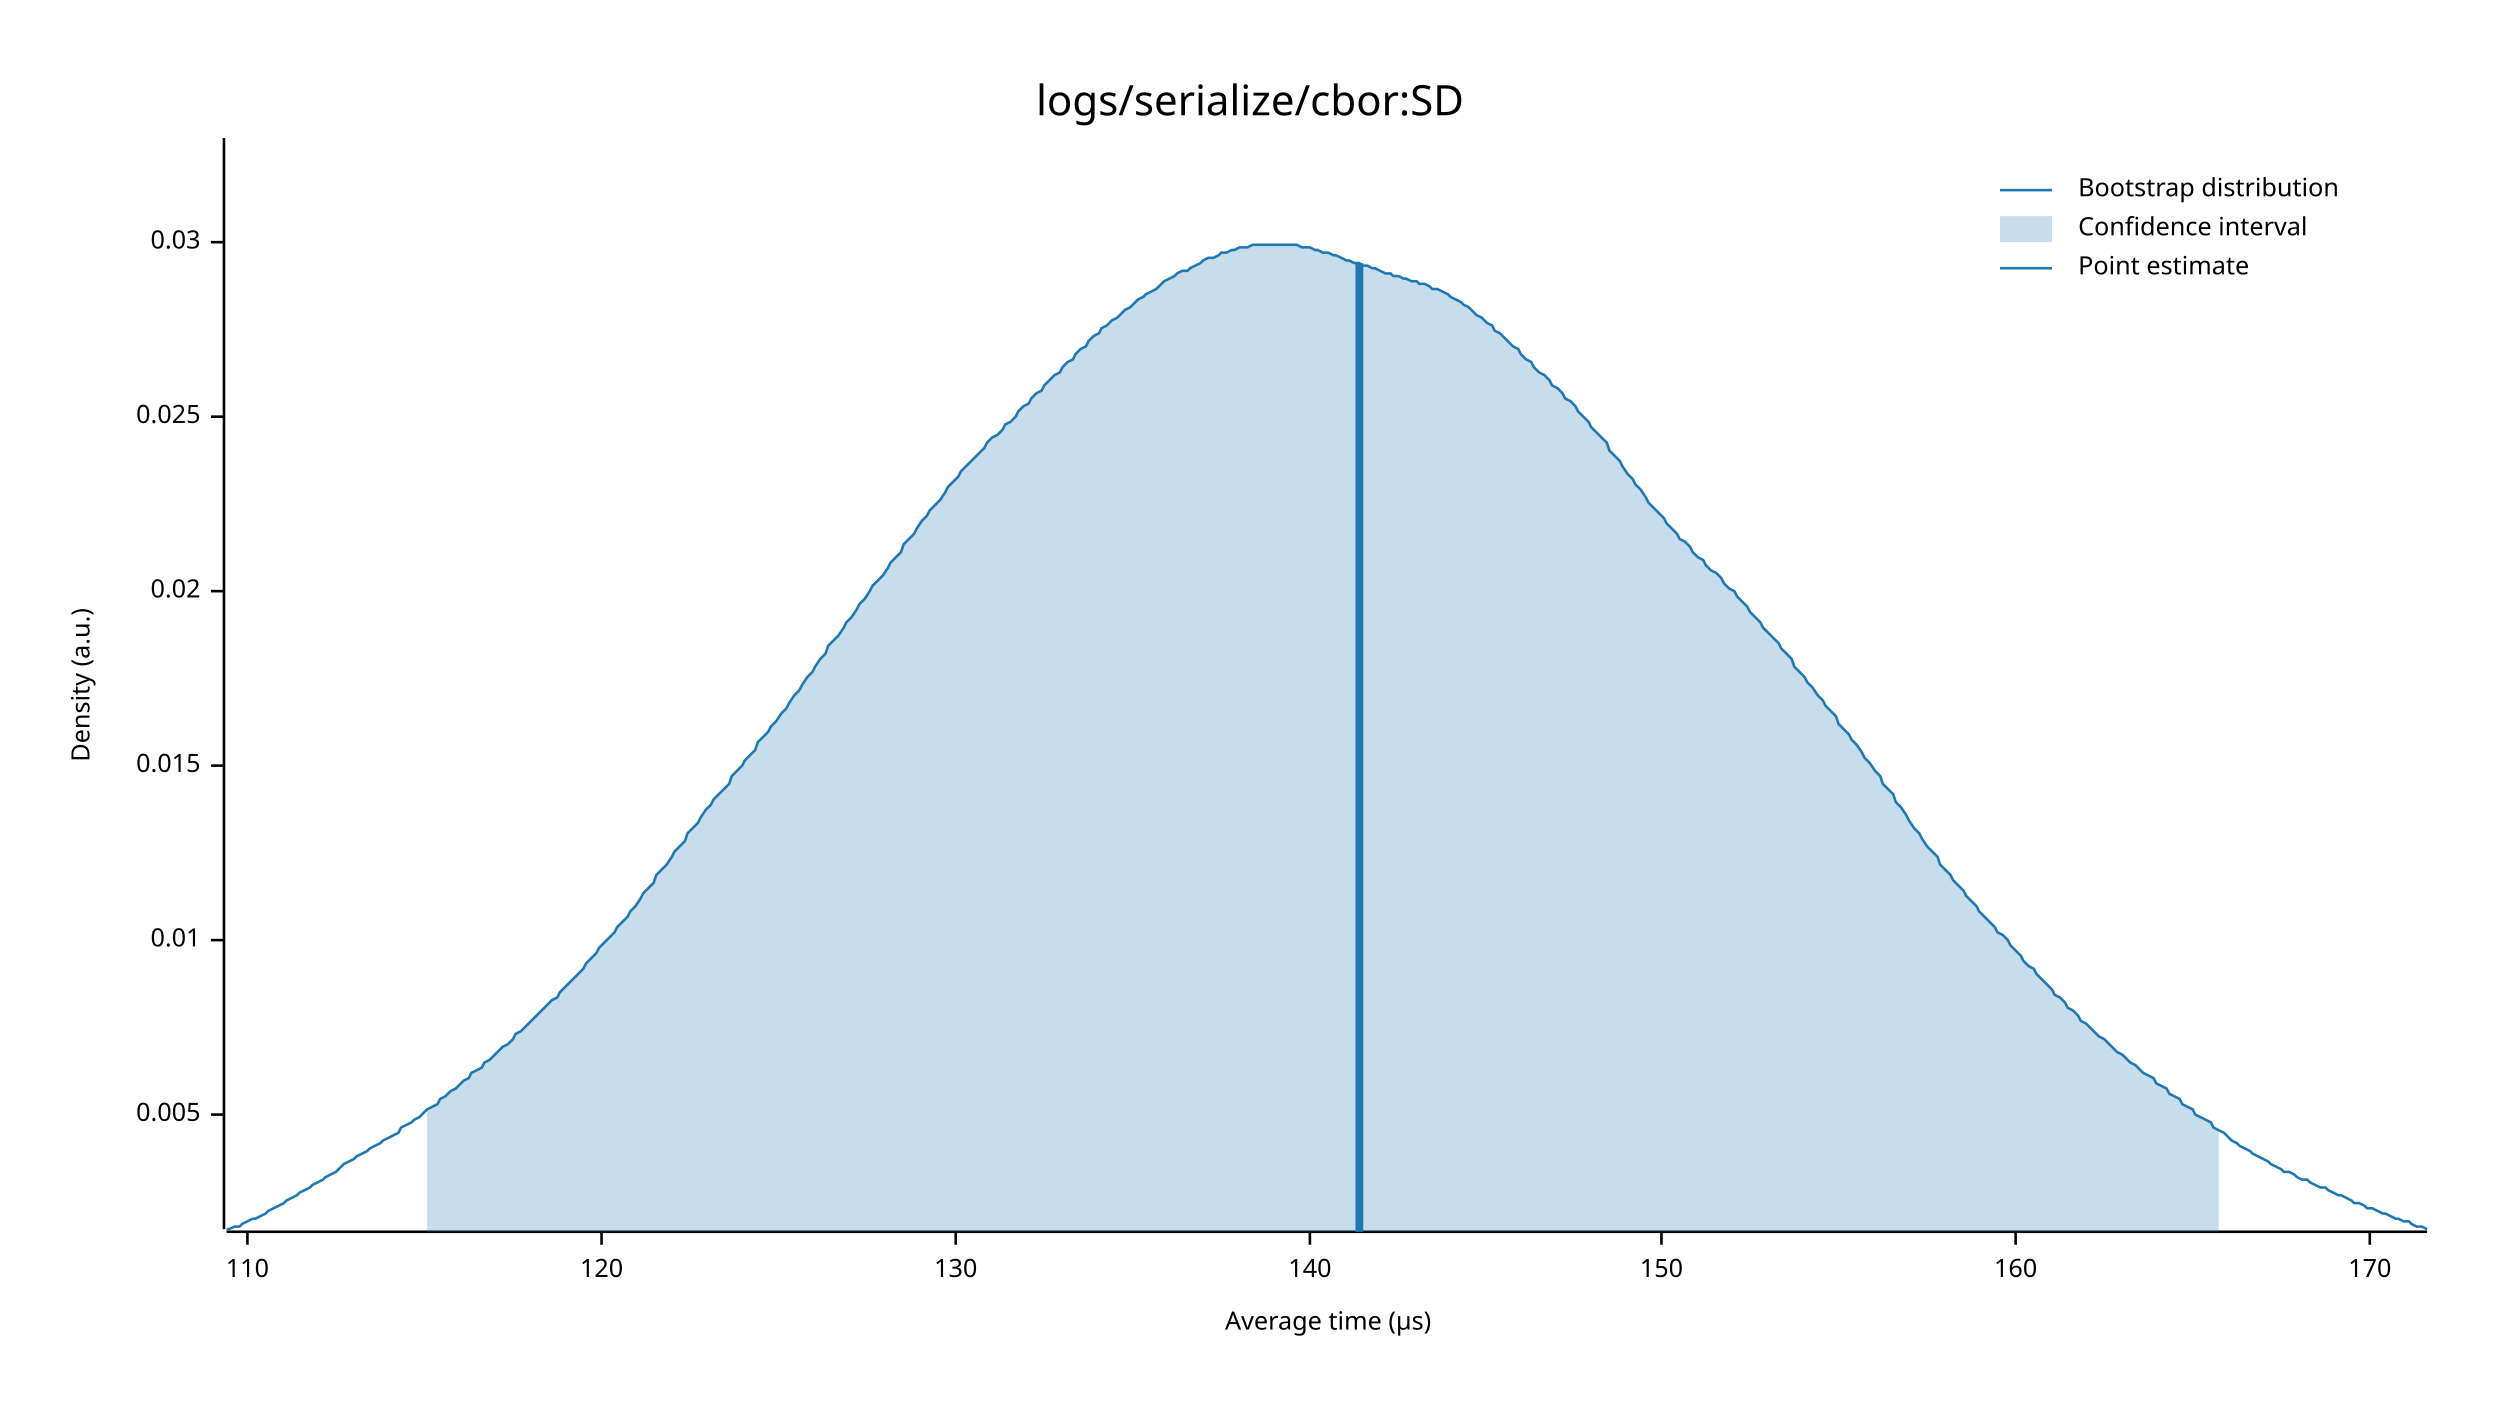
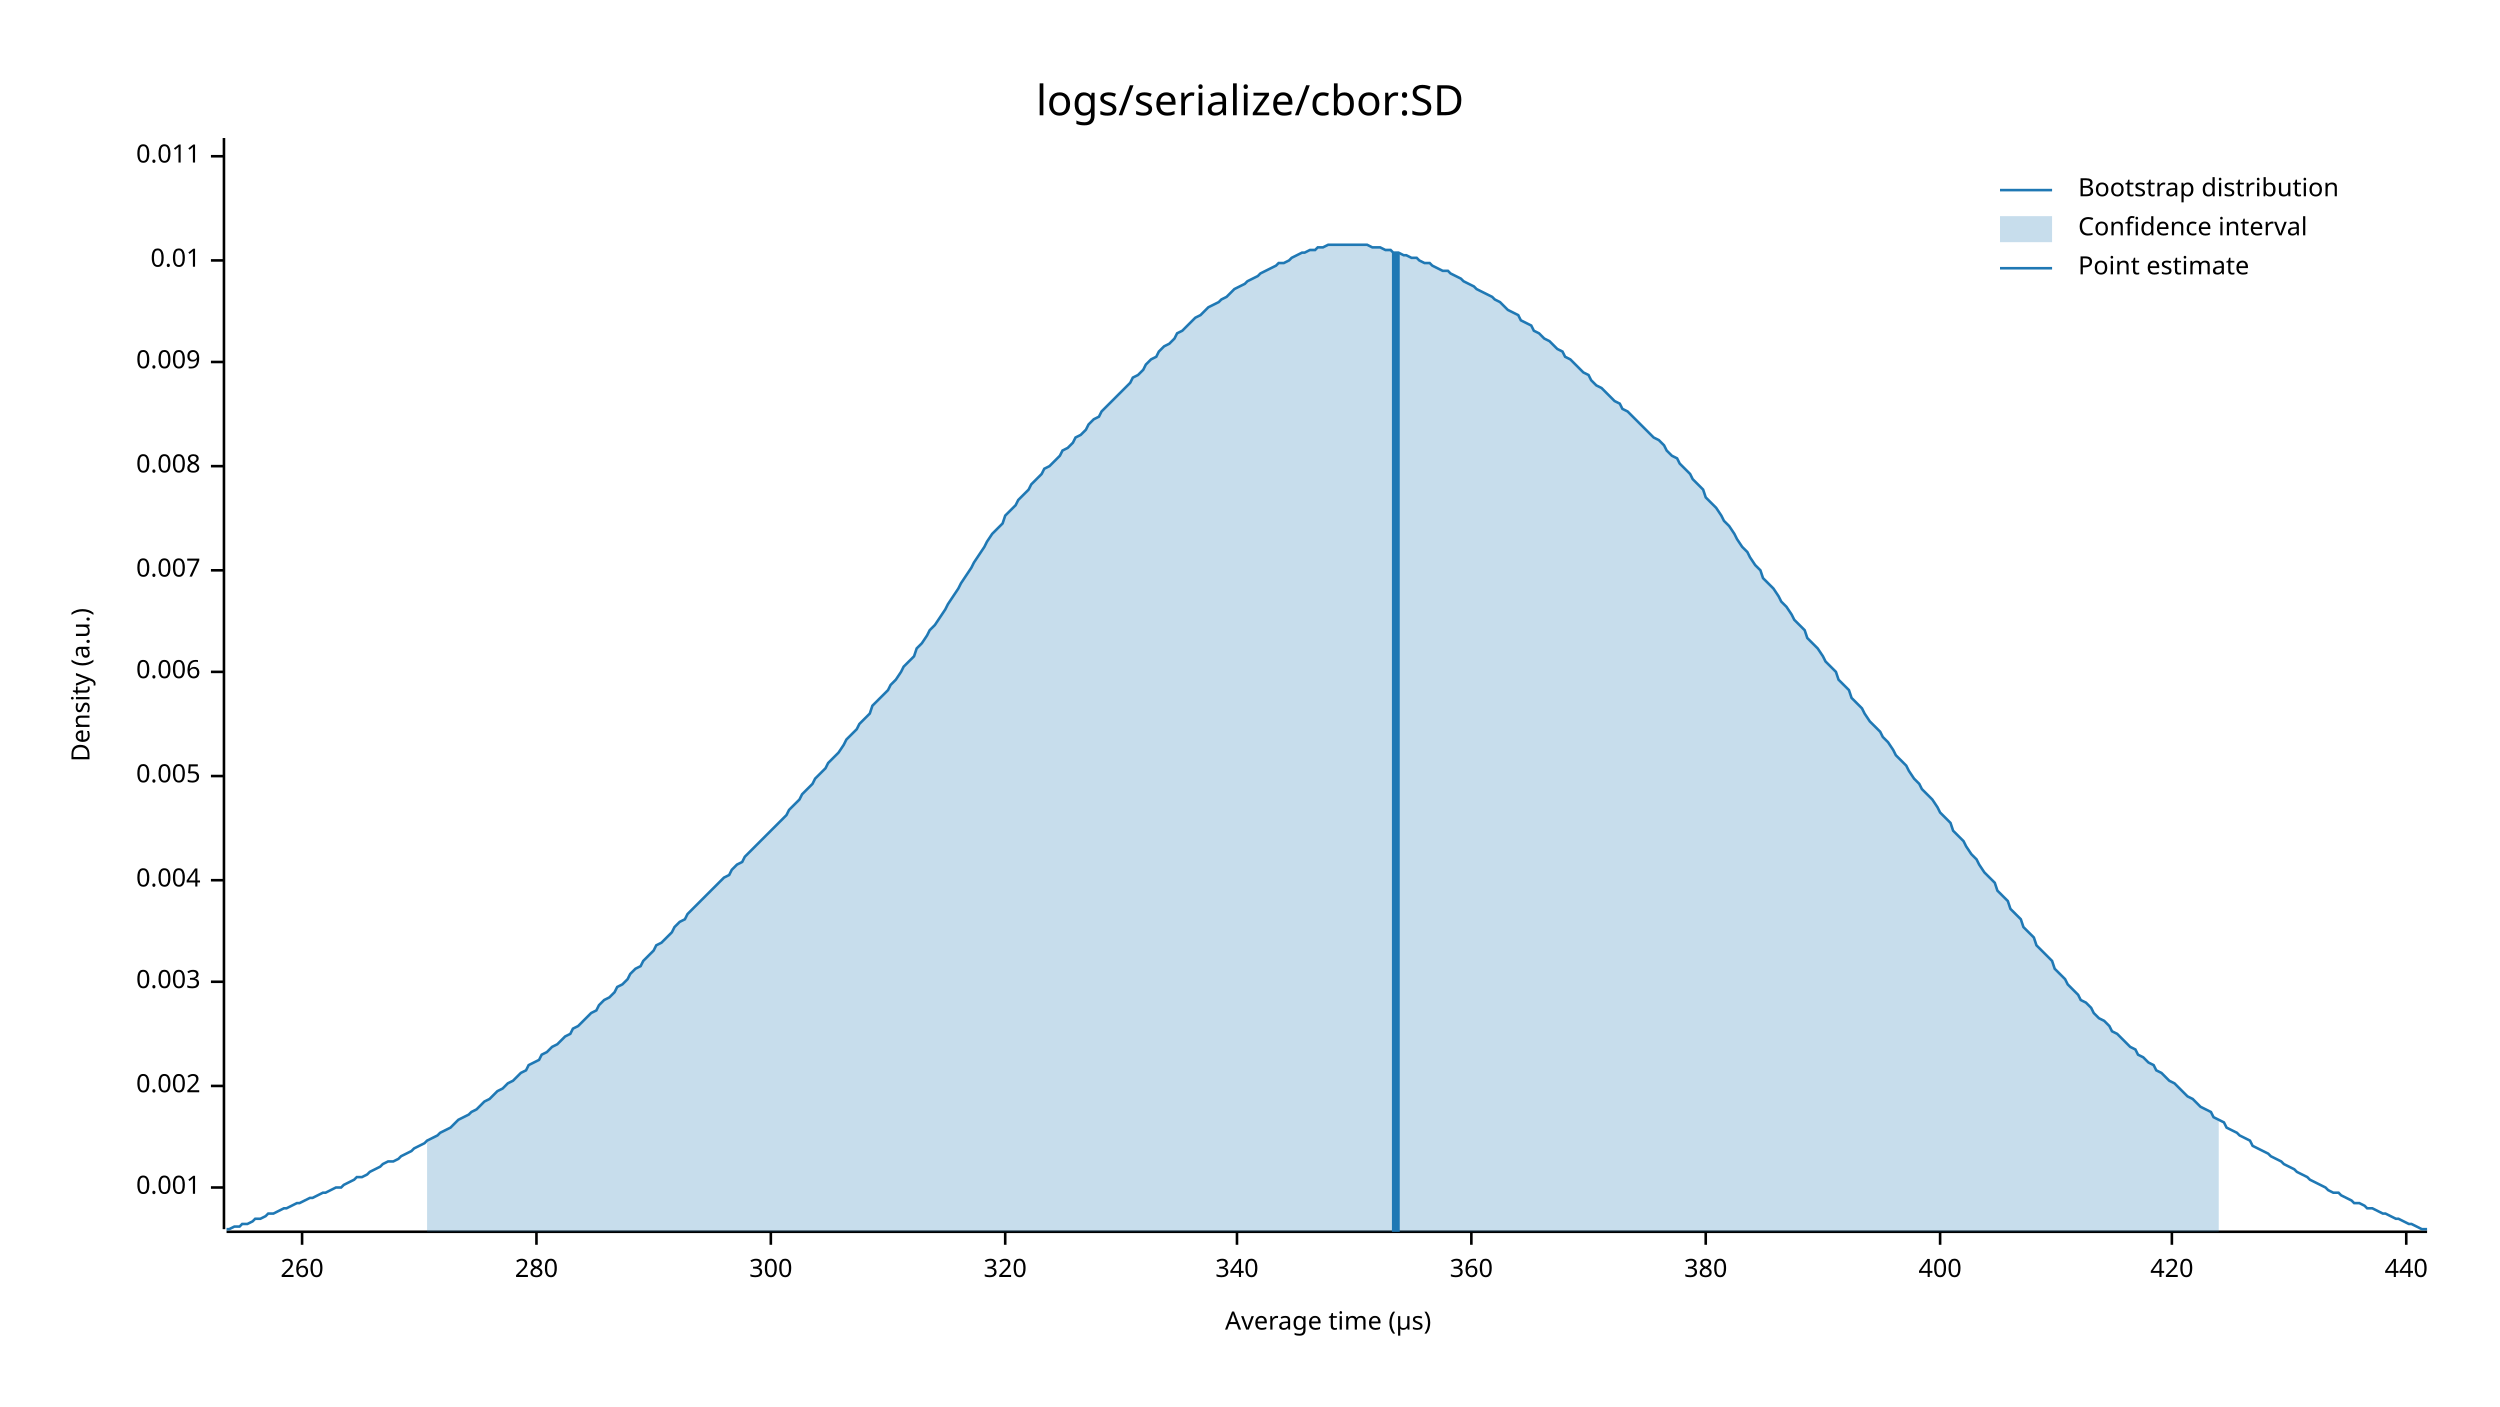
<svg xmlns="http://www.w3.org/2000/svg" style="background-color:#EEE;" width="960" height="540" viewBox="0 0 960 540">
  <text x="480" y="32" dy="0.76em" text-anchor="middle" font-family="sans-serif" font-size="16.129" opacity="1" fill="#000000">
logs/serialize/cbor:SD
</text>
  <text x="27" y="263" dy="0.76em" text-anchor="middle" font-family="sans-serif" font-size="9.677" opacity="1" fill="#000000" transform="rotate(270, 27, 263)">
Density (a.u.)
</text>
  <text x="510" y="513" dy="-0.5ex" text-anchor="middle" font-family="sans-serif" font-size="9.677" opacity="1" fill="#000000">
Average time (µs)
</text>
  <polyline fill="none" opacity="1" stroke="#000000" stroke-width="1" points="86,53 86,472 " />
-   <text x="77" y="428" dy="0.5ex" text-anchor="end" font-family="sans-serif" font-size="9.677" opacity="1" fill="#000000">
+   <text x="77" y="456" dy="0.5ex" text-anchor="end" font-family="sans-serif" font-size="9.677" opacity="1" fill="#000000">
+ 0.001
+ </text>
+   <polyline fill="none" opacity="1" stroke="#000000" stroke-width="1" points="81,456 86,456 " />
+   <text x="77" y="417" dy="0.5ex" text-anchor="end" font-family="sans-serif" font-size="9.677" opacity="1" fill="#000000">
+ 0.002
+ </text>
+   <polyline fill="none" opacity="1" stroke="#000000" stroke-width="1" points="81,417 86,417 " />
+   <text x="77" y="377" dy="0.5ex" text-anchor="end" font-family="sans-serif" font-size="9.677" opacity="1" fill="#000000">
+ 0.003
+ </text>
+   <polyline fill="none" opacity="1" stroke="#000000" stroke-width="1" points="81,377 86,377 " />
+   <text x="77" y="338" dy="0.5ex" text-anchor="end" font-family="sans-serif" font-size="9.677" opacity="1" fill="#000000">
+ 0.004
+ </text>
+   <polyline fill="none" opacity="1" stroke="#000000" stroke-width="1" points="81,338 86,338 " />
+   <text x="77" y="298" dy="0.5ex" text-anchor="end" font-family="sans-serif" font-size="9.677" opacity="1" fill="#000000">
0.005
</text>
-   <polyline fill="none" opacity="1" stroke="#000000" stroke-width="1" points="81,428 86,428 " />
-   <text x="77" y="361" dy="0.5ex" text-anchor="end" font-family="sans-serif" font-size="9.677" opacity="1" fill="#000000">
+   <polyline fill="none" opacity="1" stroke="#000000" stroke-width="1" points="81,298 86,298 " />
+   <text x="77" y="258" dy="0.5ex" text-anchor="end" font-family="sans-serif" font-size="9.677" opacity="1" fill="#000000">
+ 0.006
+ </text>
+   <polyline fill="none" opacity="1" stroke="#000000" stroke-width="1" points="81,258 86,258 " />
+   <text x="77" y="219" dy="0.5ex" text-anchor="end" font-family="sans-serif" font-size="9.677" opacity="1" fill="#000000">
+ 0.007
+ </text>
+   <polyline fill="none" opacity="1" stroke="#000000" stroke-width="1" points="81,219 86,219 " />
+   <text x="77" y="179" dy="0.5ex" text-anchor="end" font-family="sans-serif" font-size="9.677" opacity="1" fill="#000000">
+ 0.008
+ </text>
+   <polyline fill="none" opacity="1" stroke="#000000" stroke-width="1" points="81,179 86,179 " />
+   <text x="77" y="139" dy="0.5ex" text-anchor="end" font-family="sans-serif" font-size="9.677" opacity="1" fill="#000000">
+ 0.009
+ </text>
+   <polyline fill="none" opacity="1" stroke="#000000" stroke-width="1" points="81,139 86,139 " />
+   <text x="77" y="100" dy="0.5ex" text-anchor="end" font-family="sans-serif" font-size="9.677" opacity="1" fill="#000000">
0.01
</text>
-   <polyline fill="none" opacity="1" stroke="#000000" stroke-width="1" points="81,361 86,361 " />
-   <text x="77" y="294" dy="0.5ex" text-anchor="end" font-family="sans-serif" font-size="9.677" opacity="1" fill="#000000">
- 0.015
+   <polyline fill="none" opacity="1" stroke="#000000" stroke-width="1" points="81,100 86,100 " />
+   <text x="77" y="60" dy="0.5ex" text-anchor="end" font-family="sans-serif" font-size="9.677" opacity="1" fill="#000000">
+ 0.011
</text>
-   <polyline fill="none" opacity="1" stroke="#000000" stroke-width="1" points="81,294 86,294 " />
-   <text x="77" y="227" dy="0.5ex" text-anchor="end" font-family="sans-serif" font-size="9.677" opacity="1" fill="#000000">
- 0.02
+   <polyline fill="none" opacity="1" stroke="#000000" stroke-width="1" points="81,60 86,60 " />
+   <polyline fill="none" opacity="1" stroke="#000000" stroke-width="1" points="87,473 932,473 " />
+   <text x="116" y="483" dy="0.76em" text-anchor="middle" font-family="sans-serif" font-size="9.677" opacity="1" fill="#000000">
+ 260
</text>
-   <polyline fill="none" opacity="1" stroke="#000000" stroke-width="1" points="81,227 86,227 " />
-   <text x="77" y="160" dy="0.5ex" text-anchor="end" font-family="sans-serif" font-size="9.677" opacity="1" fill="#000000">
- 0.025
+   <polyline fill="none" opacity="1" stroke="#000000" stroke-width="1" points="116,473 116,478 " />
+   <text x="206" y="483" dy="0.76em" text-anchor="middle" font-family="sans-serif" font-size="9.677" opacity="1" fill="#000000">
+ 280
</text>
-   <polyline fill="none" opacity="1" stroke="#000000" stroke-width="1" points="81,160 86,160 " />
-   <text x="77" y="93" dy="0.5ex" text-anchor="end" font-family="sans-serif" font-size="9.677" opacity="1" fill="#000000">
- 0.03
+   <polyline fill="none" opacity="1" stroke="#000000" stroke-width="1" points="206,473 206,478 " />
+   <text x="296" y="483" dy="0.76em" text-anchor="middle" font-family="sans-serif" font-size="9.677" opacity="1" fill="#000000">
+ 300
</text>
-   <polyline fill="none" opacity="1" stroke="#000000" stroke-width="1" points="81,93 86,93 " />
-   <polyline fill="none" opacity="1" stroke="#000000" stroke-width="1" points="87,473 932,473 " />
-   <text x="95" y="483" dy="0.76em" text-anchor="middle" font-family="sans-serif" font-size="9.677" opacity="1" fill="#000000">
- 110
+   <polyline fill="none" opacity="1" stroke="#000000" stroke-width="1" points="296,473 296,478 " />
+   <text x="386" y="483" dy="0.76em" text-anchor="middle" font-family="sans-serif" font-size="9.677" opacity="1" fill="#000000">
+ 320
</text>
-   <polyline fill="none" opacity="1" stroke="#000000" stroke-width="1" points="95,473 95,478 " />
-   <text x="231" y="483" dy="0.76em" text-anchor="middle" font-family="sans-serif" font-size="9.677" opacity="1" fill="#000000">
- 120
+   <polyline fill="none" opacity="1" stroke="#000000" stroke-width="1" points="386,473 386,478 " />
+   <text x="475" y="483" dy="0.76em" text-anchor="middle" font-family="sans-serif" font-size="9.677" opacity="1" fill="#000000">
+ 340
</text>
-   <polyline fill="none" opacity="1" stroke="#000000" stroke-width="1" points="231,473 231,478 " />
-   <text x="367" y="483" dy="0.76em" text-anchor="middle" font-family="sans-serif" font-size="9.677" opacity="1" fill="#000000">
- 130
+   <polyline fill="none" opacity="1" stroke="#000000" stroke-width="1" points="475,473 475,478 " />
+   <text x="565" y="483" dy="0.76em" text-anchor="middle" font-family="sans-serif" font-size="9.677" opacity="1" fill="#000000">
+ 360
</text>
-   <polyline fill="none" opacity="1" stroke="#000000" stroke-width="1" points="367,473 367,478 " />
-   <text x="503" y="483" dy="0.76em" text-anchor="middle" font-family="sans-serif" font-size="9.677" opacity="1" fill="#000000">
- 140
+   <polyline fill="none" opacity="1" stroke="#000000" stroke-width="1" points="565,473 565,478 " />
+   <text x="655" y="483" dy="0.76em" text-anchor="middle" font-family="sans-serif" font-size="9.677" opacity="1" fill="#000000">
+ 380
</text>
-   <polyline fill="none" opacity="1" stroke="#000000" stroke-width="1" points="503,473 503,478 " />
-   <text x="638" y="483" dy="0.76em" text-anchor="middle" font-family="sans-serif" font-size="9.677" opacity="1" fill="#000000">
- 150
+   <polyline fill="none" opacity="1" stroke="#000000" stroke-width="1" points="655,473 655,478 " />
+   <text x="745" y="483" dy="0.76em" text-anchor="middle" font-family="sans-serif" font-size="9.677" opacity="1" fill="#000000">
+ 400
</text>
-   <polyline fill="none" opacity="1" stroke="#000000" stroke-width="1" points="638,473 638,478 " />
-   <text x="774" y="483" dy="0.76em" text-anchor="middle" font-family="sans-serif" font-size="9.677" opacity="1" fill="#000000">
- 160
+   <polyline fill="none" opacity="1" stroke="#000000" stroke-width="1" points="745,473 745,478 " />
+   <text x="834" y="483" dy="0.76em" text-anchor="middle" font-family="sans-serif" font-size="9.677" opacity="1" fill="#000000">
+ 420
</text>
-   <polyline fill="none" opacity="1" stroke="#000000" stroke-width="1" points="774,473 774,478 " />
-   <text x="910" y="483" dy="0.76em" text-anchor="middle" font-family="sans-serif" font-size="9.677" opacity="1" fill="#000000">
- 170
+   <polyline fill="none" opacity="1" stroke="#000000" stroke-width="1" points="834,473 834,478 " />
+   <text x="924" y="483" dy="0.76em" text-anchor="middle" font-family="sans-serif" font-size="9.677" opacity="1" fill="#000000">
+ 440
</text>
-   <polyline fill="none" opacity="1" stroke="#000000" stroke-width="1" points="910,473 910,478 " />
-   <polyline fill="none" opacity="1" stroke="#1F78B4" stroke-width="1" points="87,472 88,472 90,471 92,471 93,470 95,469 97,468 98,468 100,467 102,466 103,465 105,464 107,463 109,462 110,461 112,460 114,459 115,458 117,457 119,456 120,455 122,454 124,453 125,452 127,451 129,450 131,448 132,447 134,446 136,445 137,444 139,443 141,442 142,441 144,440 146,439 147,438 149,437 151,436 153,435 154,433 156,432 158,431 159,430 161,429 163,427 164,426 166,425 168,424 169,422 171,421 173,419 175,418 176,417 178,415 180,414 181,412 183,411 185,410 186,408 188,407 190,405 191,404 193,402 195,401 197,399 198,397 200,396 202,394 203,393 205,391 207,389 208,388 210,386 212,384 214,383 215,381 217,379 219,377 220,376 222,374 224,372 225,370 227,368 229,366 230,364 232,362 234,360 236,358 237,356 239,354 241,352 242,350 244,348 246,345 247,343 249,341 251,339 252,336 254,334 256,332 258,329 259,327 261,325 263,323 264,320 266,318 268,316 269,314 271,311 273,309 274,307 276,305 278,303 280,301 281,298 283,296 285,294 286,292 288,290 290,288 291,285 293,283 295,281 296,279 298,277 300,274 302,272 303,270 305,267 307,265 308,263 310,260 312,258 313,256 315,253 317,251 318,248 320,246 322,244 324,241 325,239 327,237 329,234 330,232 332,230 334,227 335,225 337,223 339,221 341,218 342,216 344,214 346,212 347,209 349,207 351,205 352,203 354,200 356,198 357,196 359,194 361,192 363,189 364,187 366,185 368,183 369,181 371,179 373,177 374,176 376,174 378,172 379,170 381,168 383,167 385,165 386,163 388,162 390,160 391,158 393,156 395,155 396,153 398,151 400,150 401,148 403,146 405,144 407,143 408,141 410,139 412,138 413,136 415,134 417,133 418,131 420,129 422,128 423,126 425,125 427,123 429,122 430,121 432,119 434,118 435,117 437,115 439,114 440,113 442,112 444,111 445,110 447,108 449,107 451,106 452,105 454,104 456,104 457,103 459,102 461,101 462,100 464,99 466,99 468,98 469,97 471,97 473,96 474,96 476,95 478,95 479,95 481,94 483,94 484,94 486,94 488,94 490,94 491,94 493,94 495,94 496,94 498,94 500,95 501,95 503,95 505,96 506,96 508,97 510,97 512,98 513,98 515,99 517,100 518,100 520,101 522,101 523,102 525,102 527,103 528,103 530,104 532,105 534,105 535,106 537,106 539,107 540,107 542,108 544,108 545,109 547,109 549,110 550,111 552,111 554,112 556,113 557,114 559,115 561,116 562,117 564,118 566,120 567,121 569,122 571,124 573,125 574,127 576,128 578,130 579,131 581,133 583,134 584,136 586,138 588,139 589,141 591,143 593,144 595,146 596,148 598,149 600,151 601,153 603,154 605,156 606,158 608,160 610,162 611,164 613,166 615,168 617,170 618,173 620,175 622,177 623,179 625,182 627,184 628,186 630,188 632,191 633,193 635,195 637,197 639,199 640,201 642,203 644,205 645,207 647,208 649,210 650,212 652,214 654,215 655,217 657,219 659,220 661,222 662,224 664,226 666,227 667,229 669,231 671,233 672,235 674,237 676,239 677,241 679,243 681,245 683,247 684,249 686,251 688,253 689,256 691,258 693,260 694,262 696,264 698,267 700,269 701,271 703,273 705,275 706,278 708,280 710,282 711,284 713,286 715,289 716,291 718,293 720,296 722,298 723,301 725,303 727,305 728,308 730,310 732,313 733,315 735,318 737,320 738,322 740,325 742,327 744,329 745,332 747,334 749,336 750,338 752,340 754,342 755,344 757,346 759,348 760,350 762,352 764,354 766,356 767,358 769,359 771,361 772,363 774,365 776,367 777,369 779,371 781,372 782,374 784,376 786,378 788,380 789,382 791,383 793,385 794,387 796,388 798,390 799,392 801,393 803,395 804,396 806,398 808,399 810,401 811,402 813,404 815,405 816,406 818,408 820,409 821,410 823,412 825,413 827,414 828,416 830,417 832,418 833,420 835,421 837,422 838,424 840,425 842,426 843,428 845,429 847,430 849,431 850,433 852,434 854,435 855,436 857,438 859,439 860,440 862,441 864,442 865,443 867,444 869,445 871,446 872,447 874,448 876,449 877,450 879,450 881,451 882,452 884,453 886,453 887,454 889,455 891,456 893,456 894,457 896,458 898,459 899,459 901,460 903,461 904,462 906,462 908,463 909,464 911,464 913,465 915,466 916,466 918,467 920,468 921,468 923,469 925,469 926,470 928,471 930,471 932,472 " />
-   <polygon opacity="0.25" fill="#1F78B4" points="164,426 166,425 168,424 169,422 171,421 173,419 175,418 176,417 178,415 180,414 181,412 183,411 185,410 186,408 188,407 190,405 191,404 193,402 195,401 197,399 198,397 200,396 202,394 203,393 205,391 207,389 208,388 210,386 212,384 214,383 215,381 217,379 219,377 220,376 222,374 224,372 225,370 227,368 229,366 230,364 232,362 234,360 236,358 237,356 239,354 241,352 242,350 244,348 246,345 247,343 249,341 251,339 252,336 254,334 256,332 258,329 259,327 261,325 263,323 264,320 266,318 268,316 269,314 271,311 273,309 274,307 276,305 278,303 280,301 281,298 283,296 285,294 286,292 288,290 290,288 291,285 293,283 295,281 296,279 298,277 300,274 302,272 303,270 305,267 307,265 308,263 310,260 312,258 313,256 315,253 317,251 318,248 320,246 322,244 324,241 325,239 327,237 329,234 330,232 332,230 334,227 335,225 337,223 339,221 341,218 342,216 344,214 346,212 347,209 349,207 351,205 352,203 354,200 356,198 357,196 359,194 361,192 363,189 364,187 366,185 368,183 369,181 371,179 373,177 374,176 376,174 378,172 379,170 381,168 383,167 385,165 386,163 388,162 390,160 391,158 393,156 395,155 396,153 398,151 400,150 401,148 403,146 405,144 407,143 408,141 410,139 412,138 413,136 415,134 417,133 418,131 420,129 422,128 423,126 425,125 427,123 429,122 430,121 432,119 434,118 435,117 437,115 439,114 440,113 442,112 444,111 445,110 447,108 449,107 451,106 452,105 454,104 456,104 457,103 459,102 461,101 462,100 464,99 466,99 468,98 469,97 471,97 473,96 474,96 476,95 478,95 479,95 481,94 483,94 484,94 486,94 488,94 490,94 491,94 493,94 495,94 496,94 498,94 500,95 501,95 503,95 505,96 506,96 508,97 510,97 512,98 513,98 515,99 517,100 518,100 520,101 522,101 523,102 525,102 527,103 528,103 530,104 532,105 534,105 535,106 537,106 539,107 540,107 542,108 544,108 545,109 547,109 549,110 550,111 552,111 554,112 556,113 557,114 559,115 561,116 562,117 564,118 566,120 567,121 569,122 571,124 573,125 574,127 576,128 578,130 579,131 581,133 583,134 584,136 586,138 588,139 589,141 591,143 593,144 595,146 596,148 598,149 600,151 601,153 603,154 605,156 606,158 608,160 610,162 611,164 613,166 615,168 617,170 618,173 620,175 622,177 623,179 625,182 627,184 628,186 630,188 632,191 633,193 635,195 637,197 639,199 640,201 642,203 644,205 645,207 647,208 649,210 650,212 652,214 654,215 655,217 657,219 659,220 661,222 662,224 664,226 666,227 667,229 669,231 671,233 672,235 674,237 676,239 677,241 679,243 681,245 683,247 684,249 686,251 688,253 689,256 691,258 693,260 694,262 696,264 698,267 700,269 701,271 703,273 705,275 706,278 708,280 710,282 711,284 713,286 715,289 716,291 718,293 720,296 722,298 723,301 725,303 727,305 728,308 730,310 732,313 733,315 735,318 737,320 738,322 740,325 742,327 744,329 745,332 747,334 749,336 750,338 752,340 754,342 755,344 757,346 759,348 760,350 762,352 764,354 766,356 767,358 769,359 771,361 772,363 774,365 776,367 777,369 779,371 781,372 782,374 784,376 786,378 788,380 789,382 791,383 793,385 794,387 796,388 798,390 799,392 801,393 803,395 804,396 806,398 808,399 810,401 811,402 813,404 815,405 816,406 818,408 820,409 821,410 823,412 825,413 827,414 828,416 830,417 832,418 833,420 835,421 837,422 838,424 840,425 842,426 843,428 845,429 847,430 849,431 850,433 852,434 852,473 164,473 " />
-   <polyline fill="none" opacity="1" stroke="#1F78B4" stroke-width="3" points="522,473 522,101 " />
+   <polyline fill="none" opacity="1" stroke="#000000" stroke-width="1" points="924,473 924,478 " />
+   <polyline fill="none" opacity="1" stroke="#1F78B4" stroke-width="1" points="87,472 88,472 90,471 92,471 93,470 95,470 97,469 98,468 100,468 102,467 103,466 105,466 107,465 109,464 110,464 112,463 114,462 115,462 117,461 119,460 120,460 122,459 124,458 125,458 127,457 129,456 131,456 132,455 134,454 136,453 137,452 139,452 141,451 142,450 144,449 146,448 147,447 149,446 151,446 153,445 154,444 156,443 158,442 159,441 161,440 163,439 164,438 166,437 168,436 169,435 171,434 173,433 175,431 176,430 178,429 180,428 181,427 183,426 185,424 186,423 188,422 190,420 191,419 193,418 195,416 197,415 198,414 200,412 202,411 203,409 205,408 207,407 208,405 210,404 212,402 214,401 215,400 217,398 219,397 220,395 222,394 224,392 225,391 227,389 229,388 230,386 232,384 234,383 236,381 237,379 239,378 241,376 242,374 244,372 246,371 247,369 249,367 251,365 252,363 254,362 256,360 258,358 259,356 261,354 263,353 264,351 266,349 268,347 269,346 271,344 273,342 274,341 276,339 278,337 280,336 281,334 283,332 285,331 286,329 288,327 290,325 291,324 293,322 295,320 296,319 298,317 300,315 302,313 303,311 305,309 307,307 308,305 310,303 312,301 313,299 315,297 317,295 318,293 320,291 322,289 324,286 325,284 327,282 329,280 330,278 332,276 334,274 335,271 337,269 339,267 341,265 342,263 344,261 346,258 347,256 349,254 351,252 352,249 354,247 356,244 357,242 359,240 361,237 363,234 364,232 366,229 368,226 369,224 371,221 373,218 374,216 376,213 378,210 379,208 381,205 383,203 385,201 386,198 388,196 390,194 391,192 393,190 395,188 396,186 398,184 400,182 401,180 403,179 405,177 407,175 408,173 410,172 412,170 413,168 415,167 417,165 418,163 420,161 422,160 423,158 425,156 427,154 429,152 430,151 432,149 434,147 435,145 437,144 439,142 440,140 442,138 444,137 445,135 447,133 449,132 451,130 452,128 454,127 456,125 457,124 459,122 461,121 462,120 464,118 466,117 468,116 469,115 471,114 473,112 474,111 476,110 478,109 479,108 481,107 483,106 484,105 486,104 488,103 490,102 491,101 493,101 495,100 496,99 498,98 500,97 501,97 503,96 505,96 506,95 508,95 510,94 512,94 513,94 515,94 517,94 518,94 520,94 522,94 523,94 525,94 527,95 528,95 530,95 532,96 534,96 535,97 537,97 539,98 540,98 542,99 544,99 545,100 547,101 549,101 550,102 552,103 554,104 556,104 557,105 559,106 561,107 562,108 564,109 566,110 567,111 569,112 571,113 573,114 574,115 576,116 578,118 579,119 581,120 583,121 584,123 586,124 588,125 589,127 591,128 593,130 595,131 596,132 598,134 600,135 601,137 603,138 605,140 606,141 608,143 610,144 611,146 613,148 615,149 617,151 618,152 620,154 622,155 623,157 625,158 627,160 628,161 630,163 632,165 633,166 635,168 637,169 639,171 640,173 642,175 644,176 645,178 647,180 649,182 650,184 652,186 654,188 655,191 657,193 659,195 661,198 662,200 664,202 666,205 667,207 669,210 671,212 672,214 674,217 676,219 677,222 679,224 681,226 683,229 684,231 686,233 688,236 689,238 691,240 693,242 694,245 696,247 698,249 700,252 701,254 703,256 705,258 706,261 708,263 710,265 711,268 713,270 715,272 716,274 718,277 720,279 722,281 723,283 725,285 727,288 728,290 730,292 732,294 733,296 735,299 737,301 738,303 740,305 742,307 744,310 745,312 747,314 749,316 750,319 752,321 754,323 755,325 757,328 759,330 760,332 762,335 764,337 766,339 767,342 769,344 771,346 772,349 774,351 776,353 777,356 779,358 781,360 782,363 784,365 786,367 788,369 789,372 791,374 793,376 794,378 796,380 798,382 799,384 801,385 803,387 804,389 806,391 808,392 810,394 811,396 813,397 815,399 816,400 818,402 820,403 821,405 823,406 825,408 827,409 828,411 830,412 832,414 833,415 835,416 837,418 838,419 840,421 842,422 843,423 845,425 847,426 849,427 850,429 852,430 854,431 855,433 857,434 859,435 860,436 862,437 864,438 865,440 867,441 869,442 871,443 872,444 874,445 876,446 877,447 879,448 881,449 882,450 884,451 886,452 887,453 889,454 891,455 893,456 894,457 896,458 898,458 899,459 901,460 903,461 904,462 906,462 908,463 909,464 911,464 913,465 915,466 916,466 918,467 920,468 921,468 923,469 925,470 926,470 928,471 930,472 932,472 " />
+   <polygon opacity="0.25" fill="#1F78B4" points="164,438 166,437 168,436 169,435 171,434 173,433 175,431 176,430 178,429 180,428 181,427 183,426 185,424 186,423 188,422 190,420 191,419 193,418 195,416 197,415 198,414 200,412 202,411 203,409 205,408 207,407 208,405 210,404 212,402 214,401 215,400 217,398 219,397 220,395 222,394 224,392 225,391 227,389 229,388 230,386 232,384 234,383 236,381 237,379 239,378 241,376 242,374 244,372 246,371 247,369 249,367 251,365 252,363 254,362 256,360 258,358 259,356 261,354 263,353 264,351 266,349 268,347 269,346 271,344 273,342 274,341 276,339 278,337 280,336 281,334 283,332 285,331 286,329 288,327 290,325 291,324 293,322 295,320 296,319 298,317 300,315 302,313 303,311 305,309 307,307 308,305 310,303 312,301 313,299 315,297 317,295 318,293 320,291 322,289 324,286 325,284 327,282 329,280 330,278 332,276 334,274 335,271 337,269 339,267 341,265 342,263 344,261 346,258 347,256 349,254 351,252 352,249 354,247 356,244 357,242 359,240 361,237 363,234 364,232 366,229 368,226 369,224 371,221 373,218 374,216 376,213 378,210 379,208 381,205 383,203 385,201 386,198 388,196 390,194 391,192 393,190 395,188 396,186 398,184 400,182 401,180 403,179 405,177 407,175 408,173 410,172 412,170 413,168 415,167 417,165 418,163 420,161 422,160 423,158 425,156 427,154 429,152 430,151 432,149 434,147 435,145 437,144 439,142 440,140 442,138 444,137 445,135 447,133 449,132 451,130 452,128 454,127 456,125 457,124 459,122 461,121 462,120 464,118 466,117 468,116 469,115 471,114 473,112 474,111 476,110 478,109 479,108 481,107 483,106 484,105 486,104 488,103 490,102 491,101 493,101 495,100 496,99 498,98 500,97 501,97 503,96 505,96 506,95 508,95 510,94 512,94 513,94 515,94 517,94 518,94 520,94 522,94 523,94 525,94 527,95 528,95 530,95 532,96 534,96 535,97 537,97 539,98 540,98 542,99 544,99 545,100 547,101 549,101 550,102 552,103 554,104 556,104 557,105 559,106 561,107 562,108 564,109 566,110 567,111 569,112 571,113 573,114 574,115 576,116 578,118 579,119 581,120 583,121 584,123 586,124 588,125 589,127 591,128 593,130 595,131 596,132 598,134 600,135 601,137 603,138 605,140 606,141 608,143 610,144 611,146 613,148 615,149 617,151 618,152 620,154 622,155 623,157 625,158 627,160 628,161 630,163 632,165 633,166 635,168 637,169 639,171 640,173 642,175 644,176 645,178 647,180 649,182 650,184 652,186 654,188 655,191 657,193 659,195 661,198 662,200 664,202 666,205 667,207 669,210 671,212 672,214 674,217 676,219 677,222 679,224 681,226 683,229 684,231 686,233 688,236 689,238 691,240 693,242 694,245 696,247 698,249 700,252 701,254 703,256 705,258 706,261 708,263 710,265 711,268 713,270 715,272 716,274 718,277 720,279 722,281 723,283 725,285 727,288 728,290 730,292 732,294 733,296 735,299 737,301 738,303 740,305 742,307 744,310 745,312 747,314 749,316 750,319 752,321 754,323 755,325 757,328 759,330 760,332 762,335 764,337 766,339 767,342 769,344 771,346 772,349 774,351 776,353 777,356 779,358 781,360 782,363 784,365 786,367 788,369 789,372 791,374 793,376 794,378 796,380 798,382 799,384 801,385 803,387 804,389 806,391 808,392 810,394 811,396 813,397 815,399 816,400 818,402 820,403 821,405 823,406 825,408 827,409 828,411 830,412 832,414 833,415 835,416 837,418 838,419 840,421 842,422 843,423 845,425 847,426 849,427 850,429 852,430 852,473 164,473 " />
+   <polyline fill="none" opacity="1" stroke="#1F78B4" stroke-width="3" points="536,473 536,97 " />
  <text x="798" y="68" dy="0.76em" text-anchor="start" font-family="sans-serif" font-size="9.677" opacity="1" fill="#000000">
Bootstrap distribution
</text>
  <text x="798" y="83" dy="0.76em" text-anchor="start" font-family="sans-serif" font-size="9.677" opacity="1" fill="#000000">
Confidence interval
</text>
  <text x="798" y="98" dy="0.76em" text-anchor="start" font-family="sans-serif" font-size="9.677" opacity="1" fill="#000000">
Point estimate
</text>
  <polyline fill="none" opacity="1" stroke="#1F78B4" stroke-width="1" points="768,73 788,73 " />
  <rect x="768" y="83" width="20" height="10" opacity="0.25" fill="#1F78B4" stroke="none" />
  <polyline fill="none" opacity="1" stroke="#1F78B4" stroke-width="1" points="768,103 788,103 " />
</svg>
